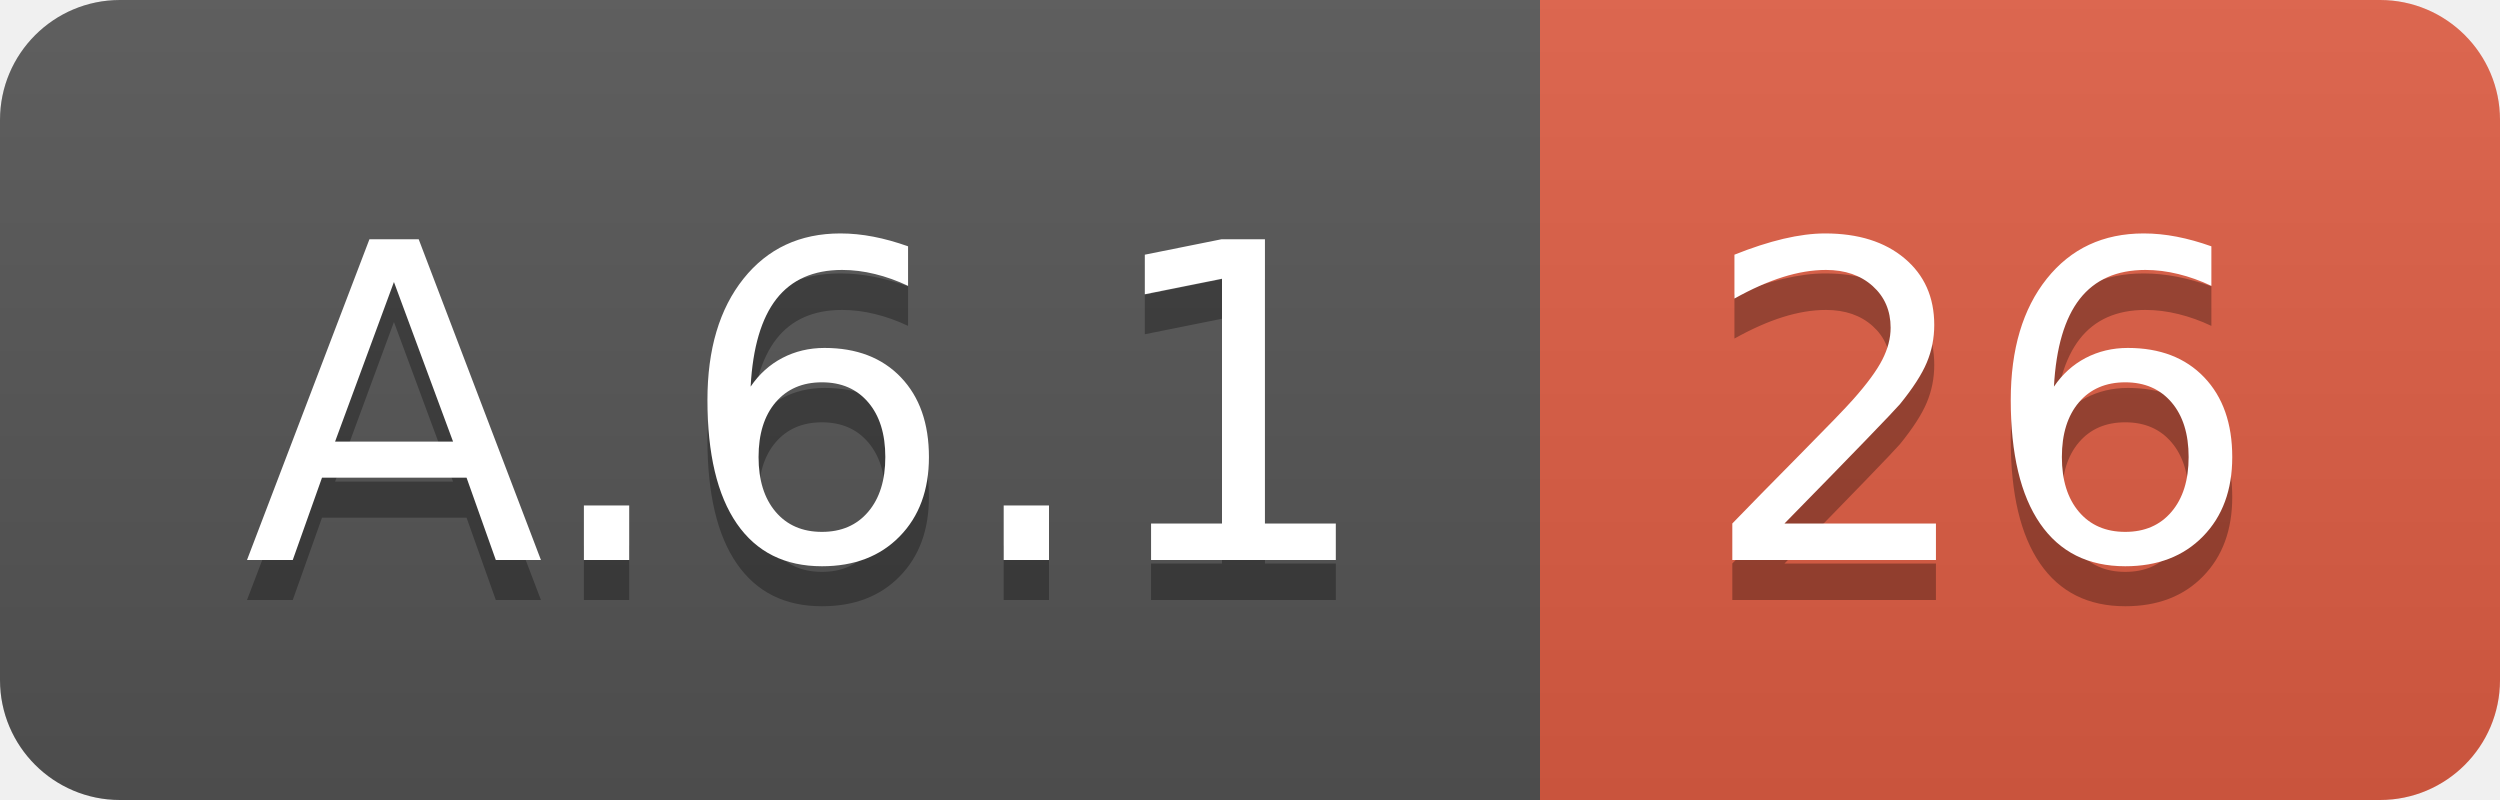
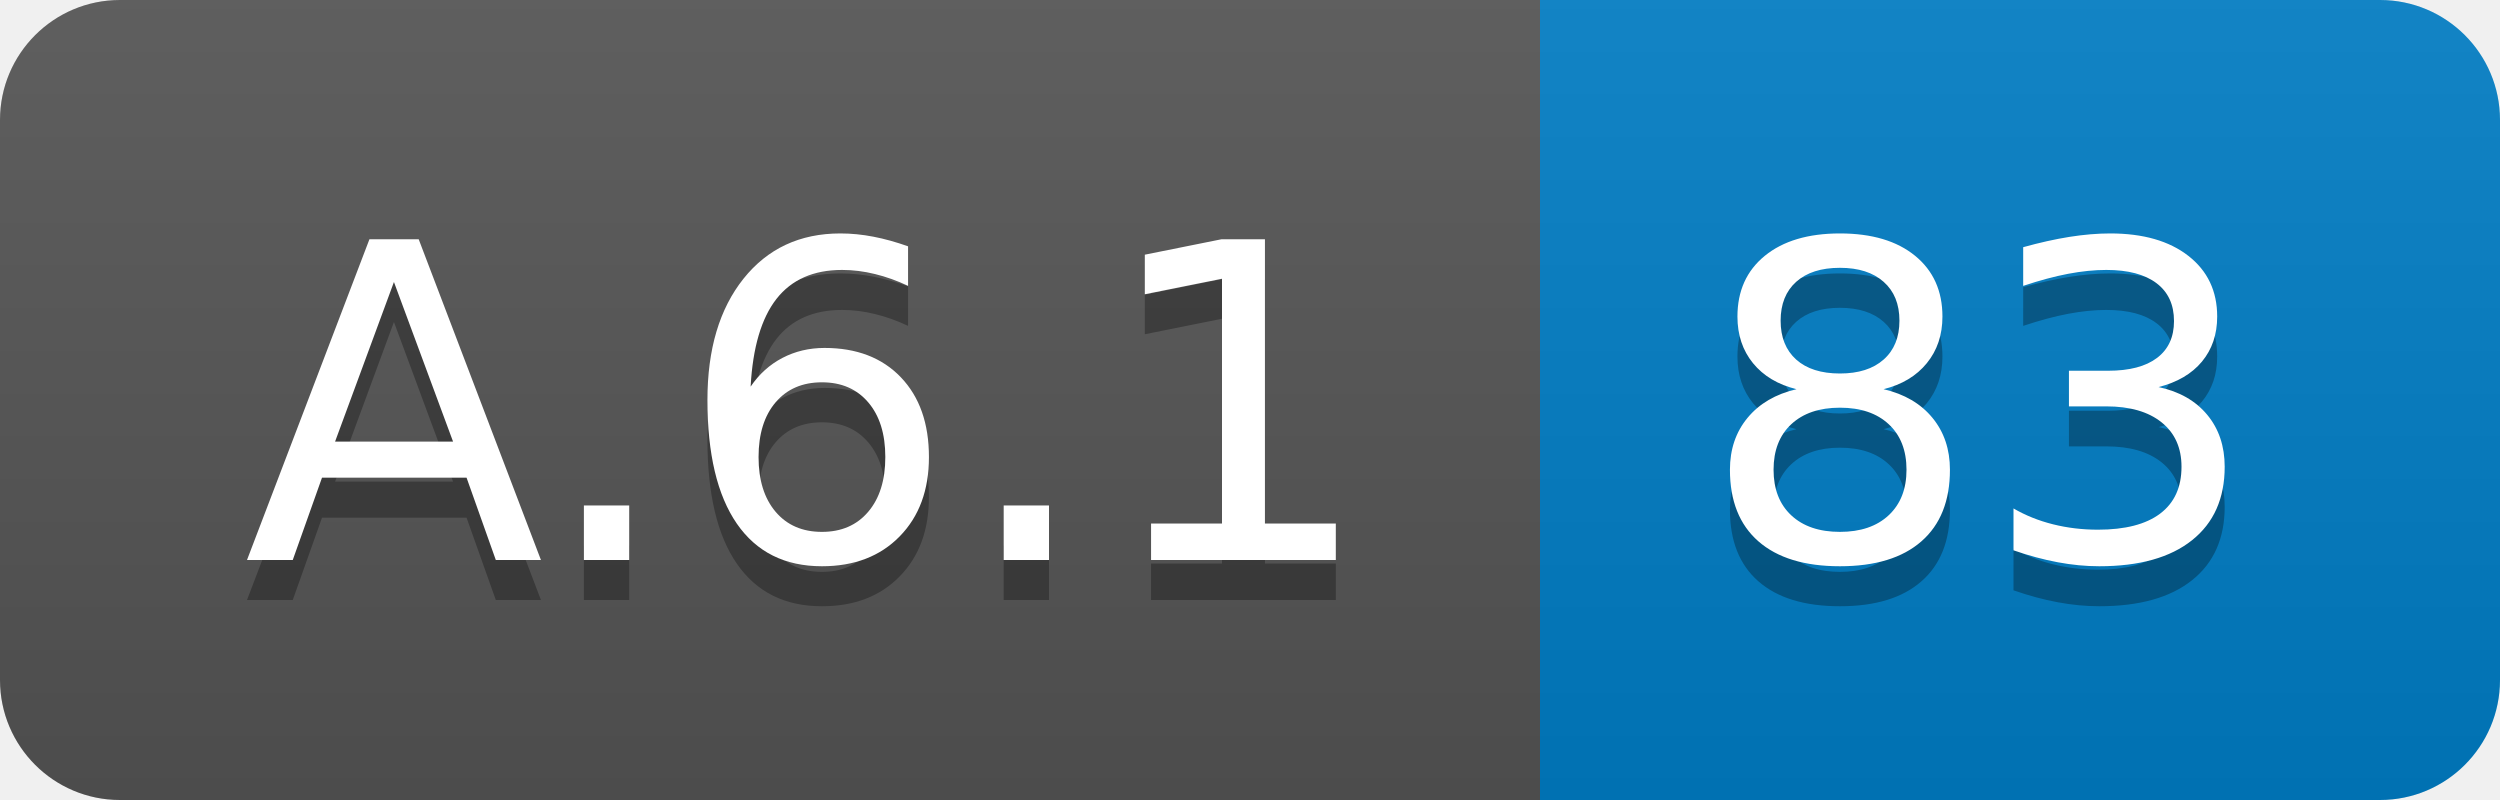
<svg xmlns="http://www.w3.org/2000/svg" width="62.5" height="20">
  <linearGradient id="smooth" x2="0" y2="100%">
    <stop offset="0" stop-color="#bbb" stop-opacity=".1" />
    <stop offset="1" stop-opacity=".1" />
  </linearGradient>
  <clipPath id="round">
    <rect width="62.5" height="20" rx="3" fill="#fff" />
  </clipPath>
  <g clip-path="url(#round)">
    <rect width="38.5" height="20" fill="#555" />
-     <rect x="38.5" width="24.0" height="20" fill="#e05d44" />
+     <rect x="38.5" width="24.0" height="20" fill="#007ec6" />
    <rect width="62.5" height="20" fill="url(#smooth)" />
  </g>
  <g fill="#fff" text-anchor="middle" font-family="DejaVu Sans,Verdana,Geneva,sans-serif" font-size="110">
    <text x="202.5" y="150" fill="#010101" fill-opacity=".3" transform="scale(0.1)" textLength="285.0" lengthAdjust="spacing">A.6.1</text>
    <text x="202.5" y="140" transform="scale(0.1)" textLength="285.0" lengthAdjust="spacing">A.6.1</text>
-     <text x="495.0" y="150" fill="#010101" fill-opacity=".3" transform="scale(0.1)" textLength="140.0" lengthAdjust="spacing">26</text>
-     <text x="495.0" y="140" transform="scale(0.1)" textLength="140.0" lengthAdjust="spacing">26</text>
+     <text x="495.0" y="150" fill="#010101" fill-opacity=".3" transform="scale(0.1)" textLength="140.0" lengthAdjust="spacing">83</text>
+     <text x="495.0" y="140" transform="scale(0.1)" textLength="140.0" lengthAdjust="spacing">83</text>
  </g>
</svg>
